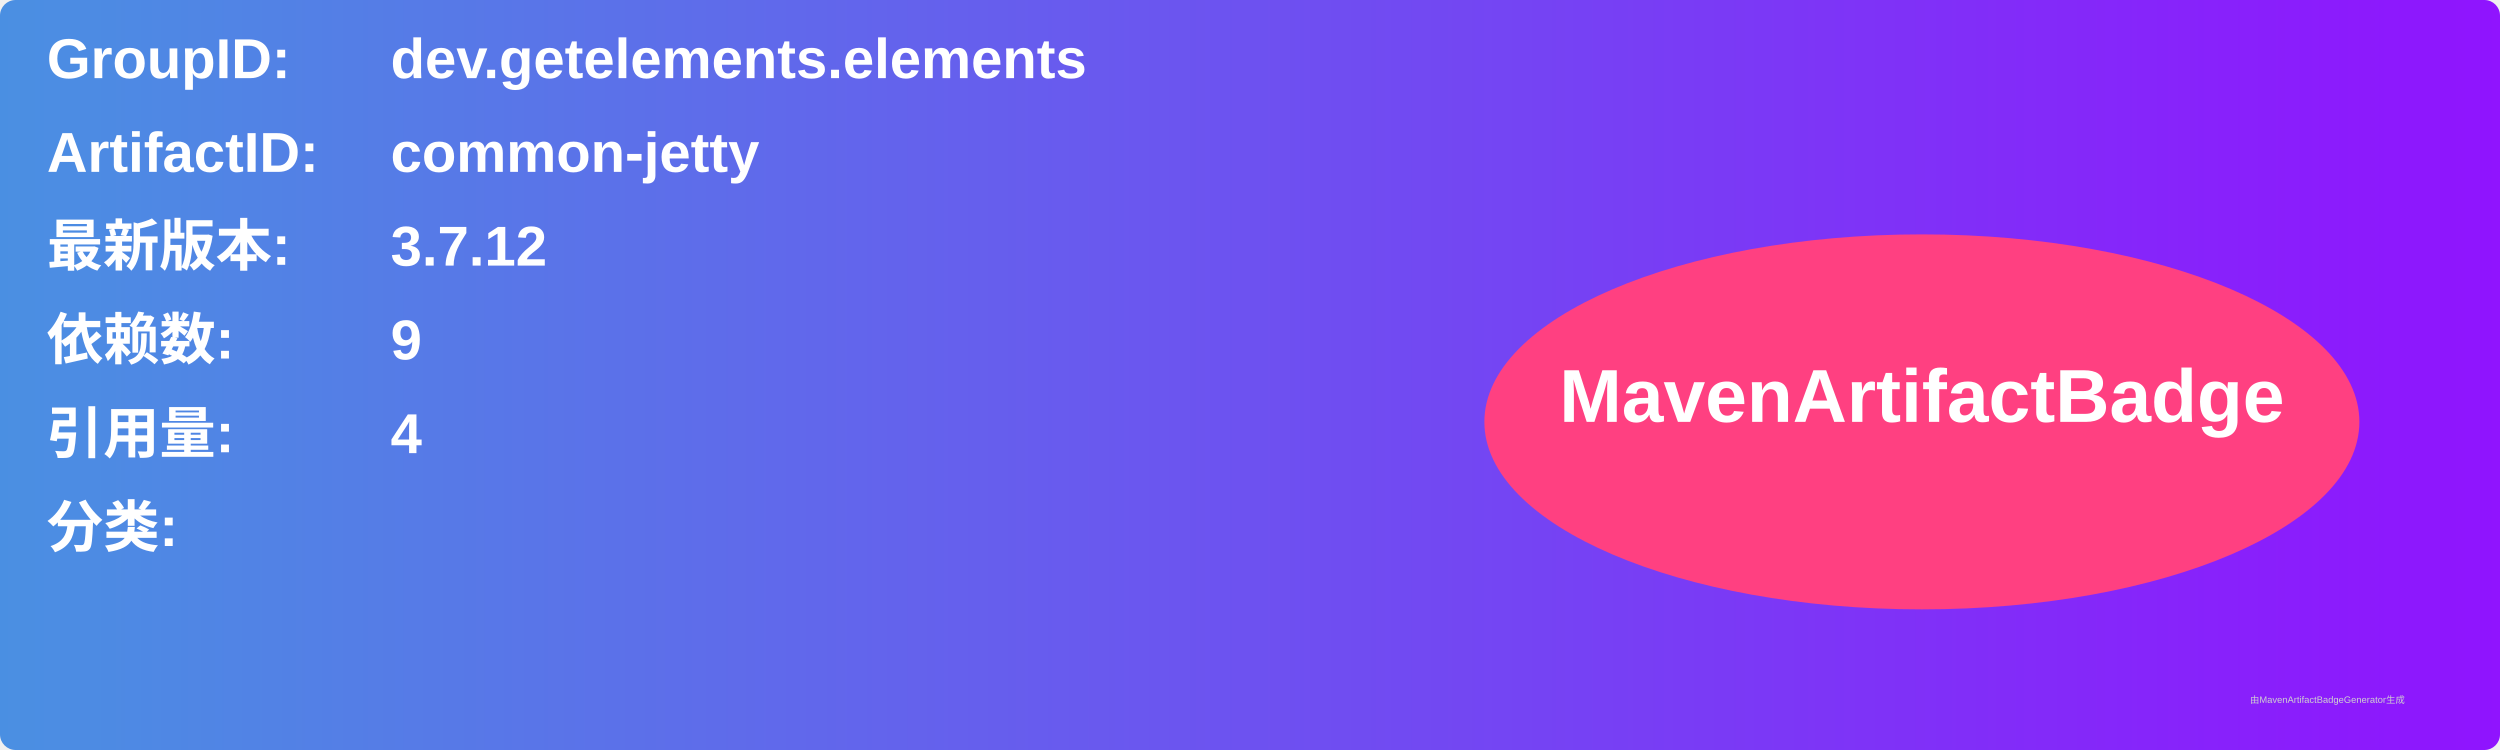
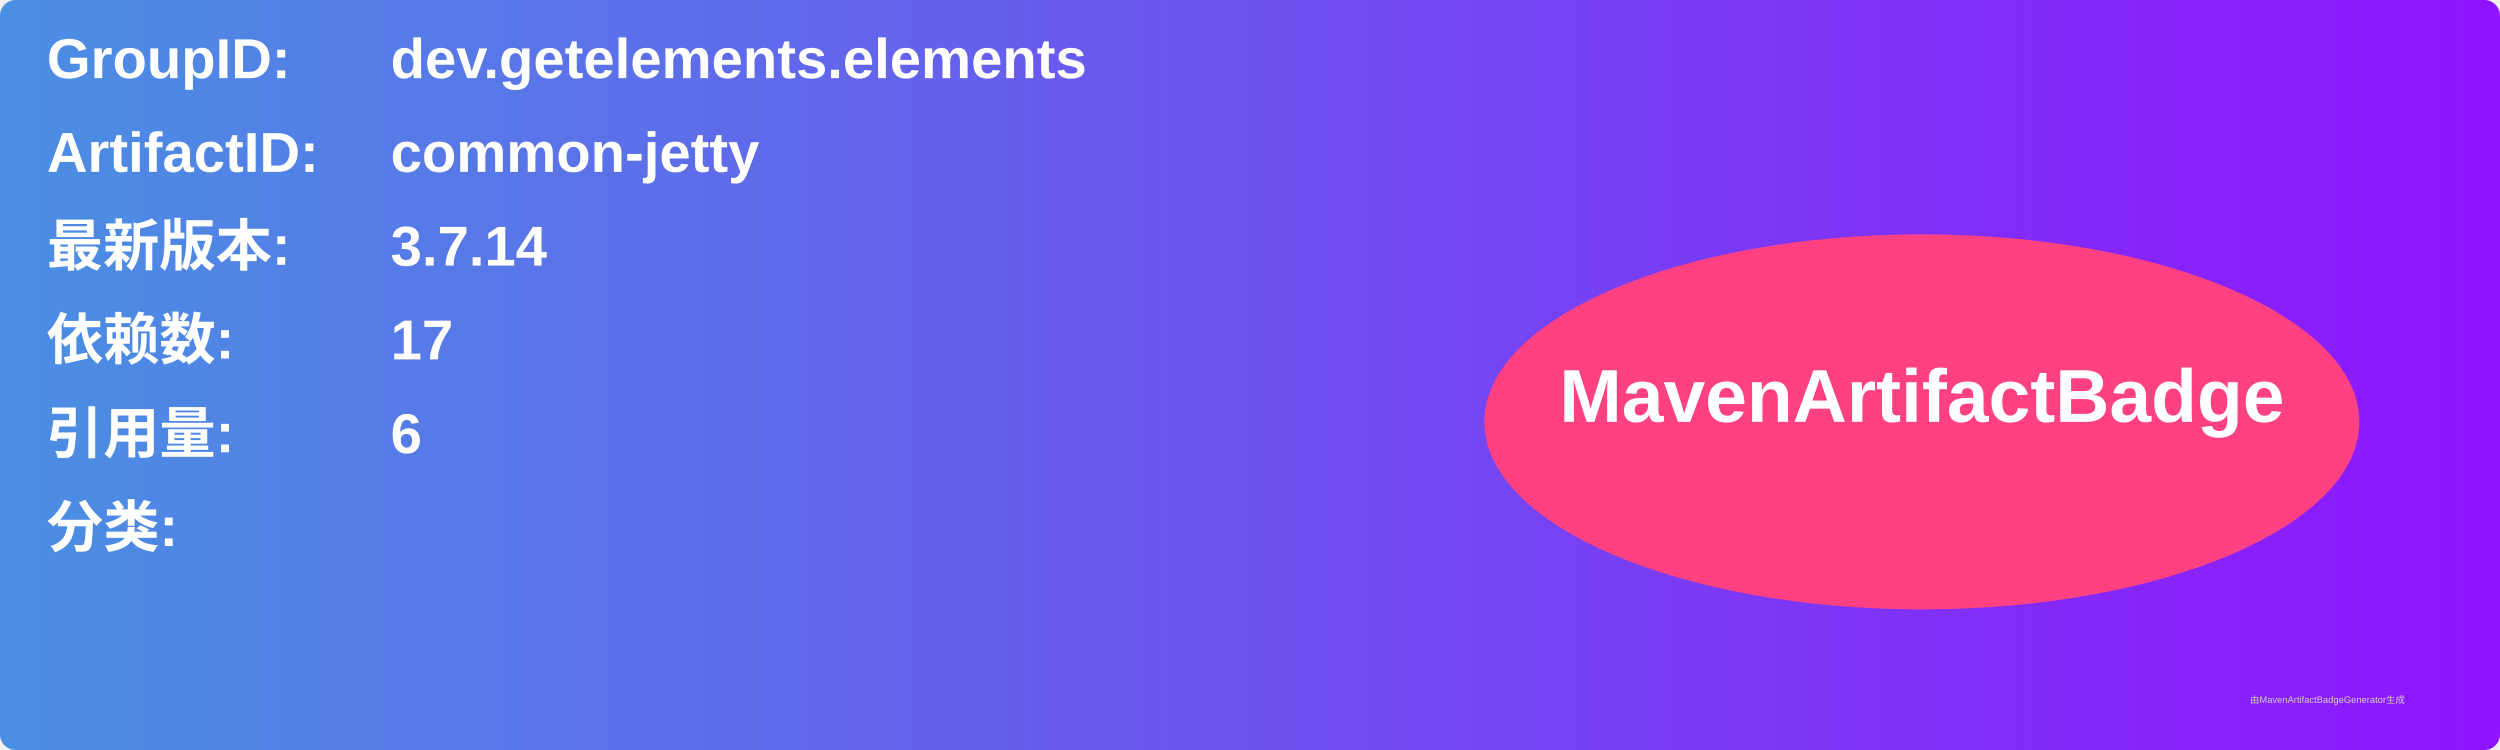
<svg xmlns="http://www.w3.org/2000/svg" width="800" height="240" viewBox="0 0 800 240">
  <linearGradient id="grad" x1="0%" y1="0%" x2="100%" y2="0%">
    <stop offset="0%" stop-color="#4a90e2" />
    <stop offset="100%" stop-color="#9013fe" />
  </linearGradient>
  <rect width="100%" height="100%" rx="5" ry="5" fill="url(#grad)" />
  <g transform="translate(15, 15)">
    <text x="0" y="10" font-family="Arial" font-size="18" fill="white" font-weight="bold" width="260">GroupID:</text>
    <text x="110" y="10" font-family="Arial" font-size="18" fill="white" font-weight="bold" width="460">dev.getelements.elements</text>
    <text x="0" y="40" font-family="Arial" font-size="18" fill="white" font-weight="bold" width="260">ArtifactID:</text>
    <text x="110" y="40" font-family="Arial" font-size="18" fill="white" font-weight="bold" width="460">common-jetty</text>
    <text x="0" y="70" font-family="Arial" font-size="18" fill="white" font-weight="bold">最新版本:</text>
    <text x="110" y="70" font-family="Arial" font-size="18" fill="white" font-weight="bold">
-       <tspan font-weight="bold">3.7.12</tspan>
+       <tspan font-weight="bold">3.7.14</tspan>
    </text>
    <text x="0" y="100" font-family="Arial" font-size="18" fill="white" font-weight="bold">依赖数: </text>
    <text x="110" y="100" font-family="Arial" font-size="18" fill="white">
-       <tspan font-weight="bold">9</tspan>
+       <tspan font-weight="bold">17</tspan>
    </text>
    <text x="0" y="130" font-family="Arial" font-size="18" fill="white" font-weight="bold">引用量: </text>
    <text x="110" y="130" font-family="Arial" font-size="18" fill="white">
-       <tspan font-weight="bold">4</tspan>
+       <tspan font-weight="bold">6</tspan>
    </text>
    <text x="0" y="160" font-family="Arial" font-size="18" fill="white" font-weight="bold">分类:</text>
    <text x="10" y="190" font-family="Arial" font-size="10" fill="white">
      <tspan font-weight="bold" />
    </text>
    <ellipse cx="600" cy="120" rx="140" ry="60" fill="#ff4081" />
    <text x="600" y="120" text-anchor="middle" font-family="Arial" font-size="24" fill="white" font-weight="bold">MavenArtifactBadge</text>
  </g>
  <text x="720" y="225" font-family="Arial" font-size="3" fill="#d0d0d0">由MavenArtifactBadgeGenerator生成</text>
</svg>
